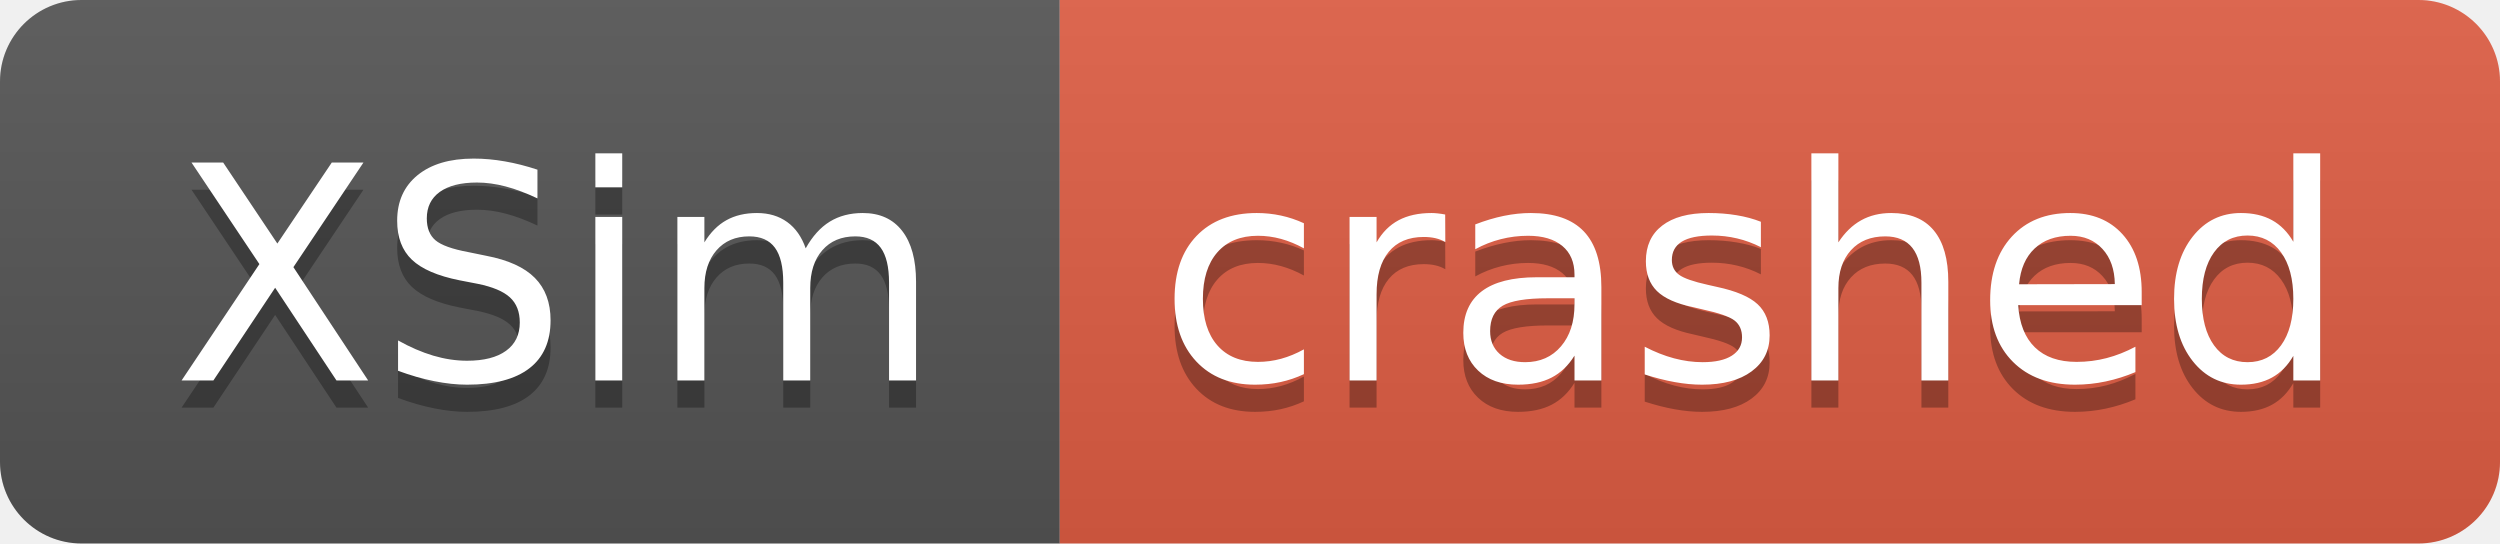
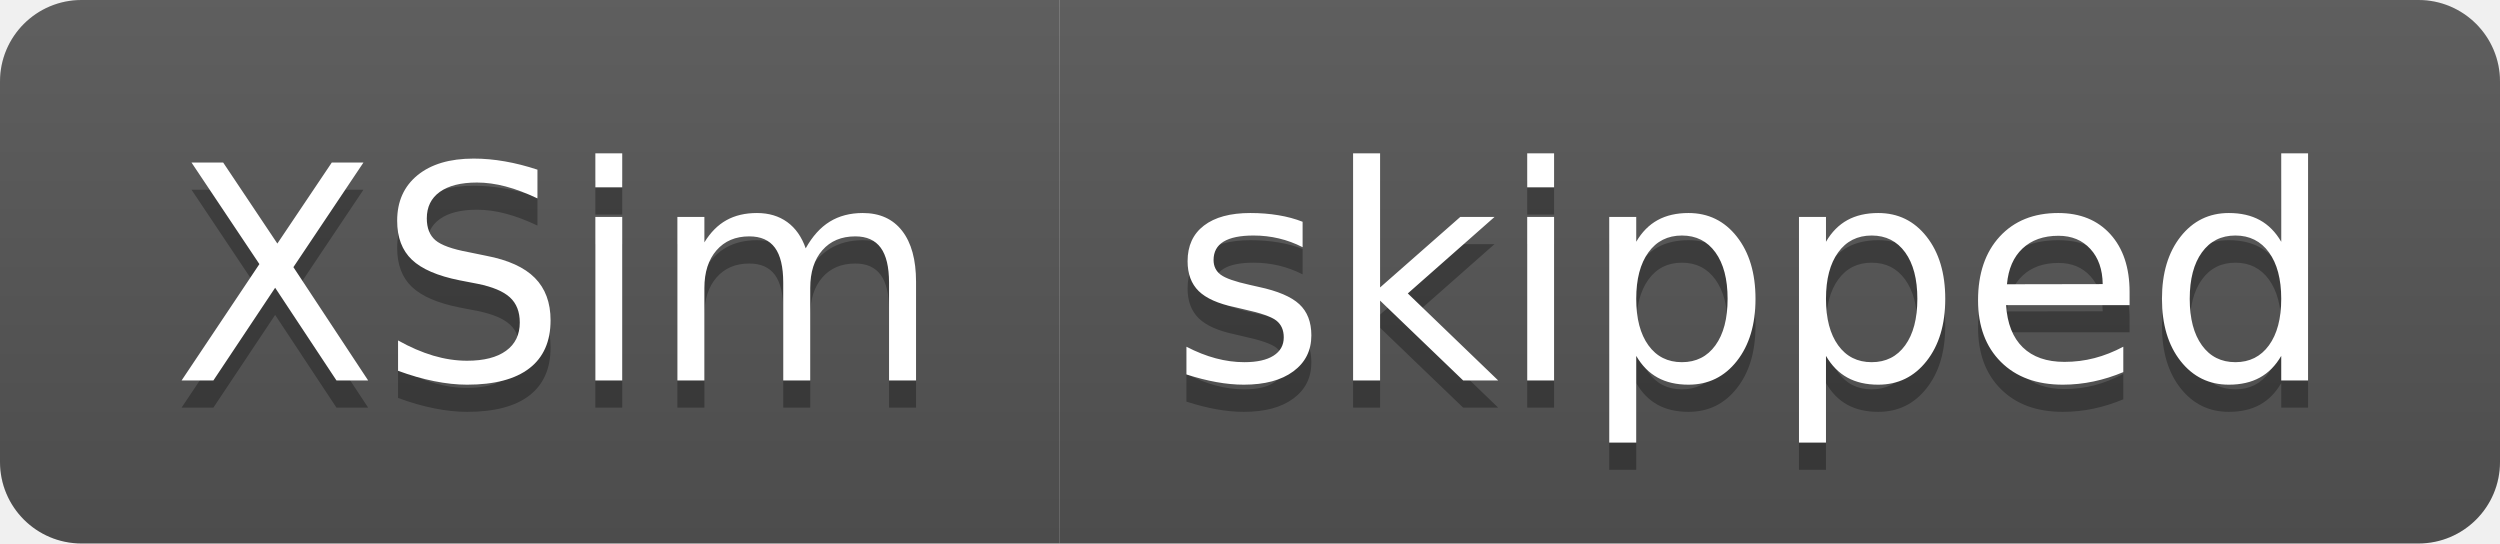
- <svg xmlns="http://www.w3.org/2000/svg" width="92" height="20" role="img" aria-label="XSim: crashed">
+ <svg xmlns="http://www.w3.org/2000/svg" width="92" height="20" role="img" aria-label="XSim: skipped">
  <linearGradient id="s" x2="0" y2="100%">
    <stop offset="0" stop-color="#bbb" stop-opacity=".1" />
    <stop offset="1" stop-opacity=".1" />
  </linearGradient>
  <clipPath id="r">
    <rect width="92" height="20" rx="3" fill="#fff" />
  </clipPath>
  <g clip-path="url(#r)">
    <rect width="39" height="20" fill="#555" />
-     <rect x="39" width="53" height="20" fill="#e05d44" />
+     <rect x="39" width="53" height="20" fill="#555" />
    <rect width="92" height="20" fill="url(#s)" />
  </g>
  <g fill="#fff" text-anchor="middle" font-family="Verdana,Geneva,DejaVu Sans,sans-serif" text-rendering="geometricPrecision" font-size="110">
    <text aria-hidden="true" x="205" y="150" fill="#010101" fill-opacity=".3" transform="scale(.1)" textLength="290">XSim</text>
    <text x="205" y="140" transform="scale(.1)" fill="#fff" textLength="290">XSim</text>
-     <text aria-hidden="true" x="645" y="150" fill="#010101" fill-opacity=".3" transform="scale(.1)" textLength="430">crashed</text>
-     <text x="645" y="140" transform="scale(.1)" fill="#fff" textLength="430">crashed</text>
+     <text aria-hidden="true" x="645" y="150" fill="#010101" fill-opacity=".3" transform="scale(.1)" textLength="430">skipped</text>
+     <text x="645" y="140" transform="scale(.1)" fill="#fff" textLength="430">skipped</text>
  </g>
</svg>
